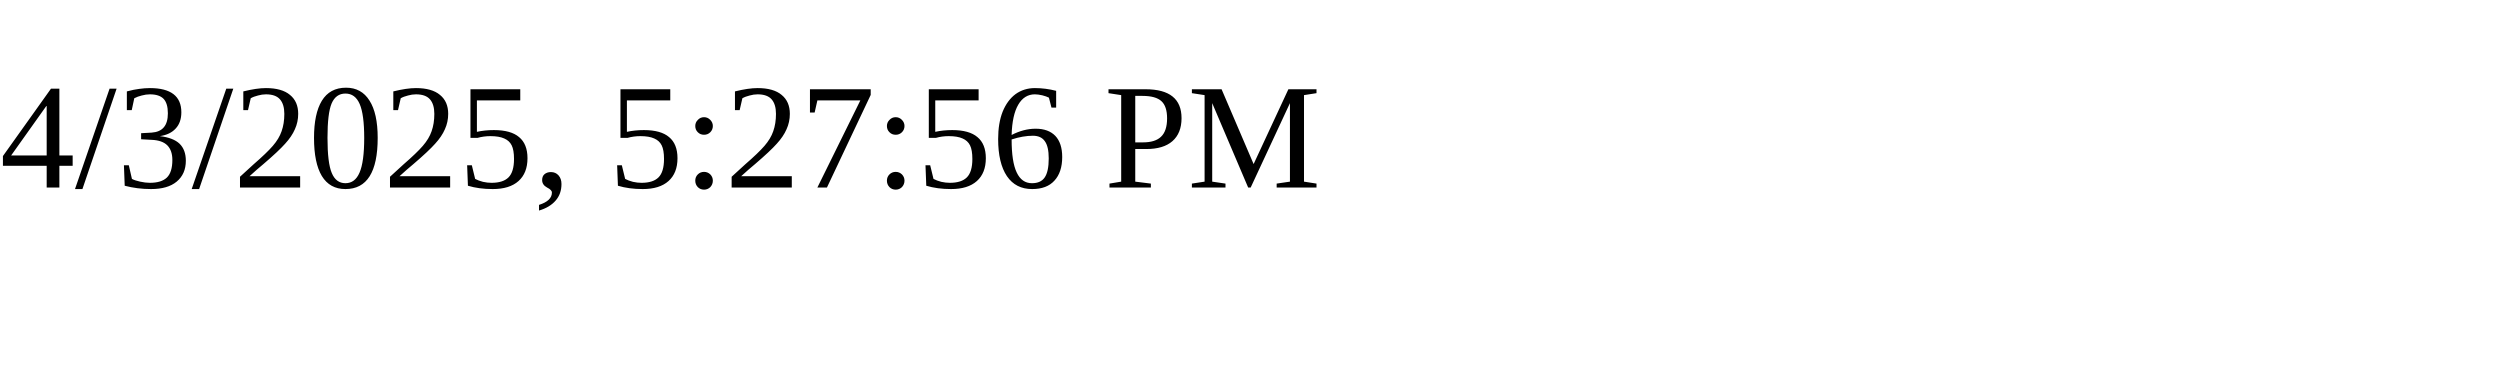
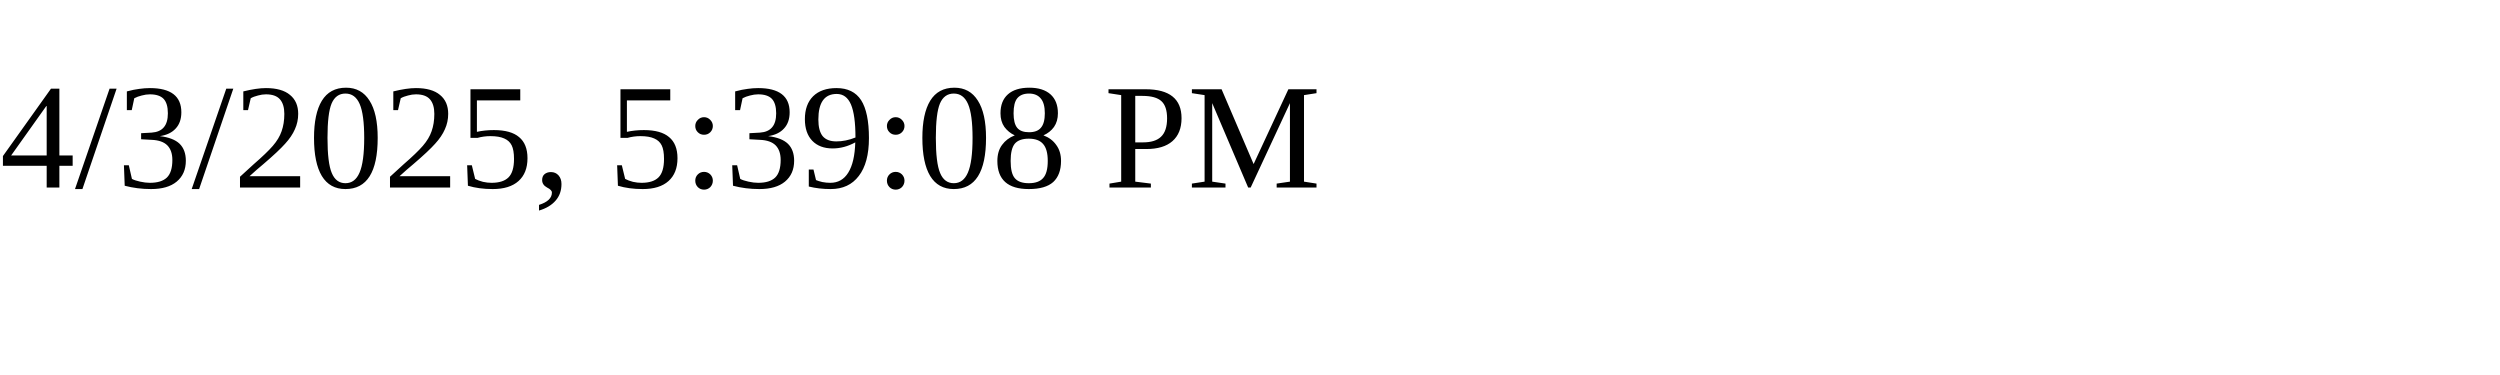
<svg xmlns="http://www.w3.org/2000/svg" height="30" width="200">
-   <text x="0" y="15">4/3/2025, 5:27:56 PM</text>
+   <text x="0" y="15">4/3/2025, 5:39:08 PM</text>
</svg>
